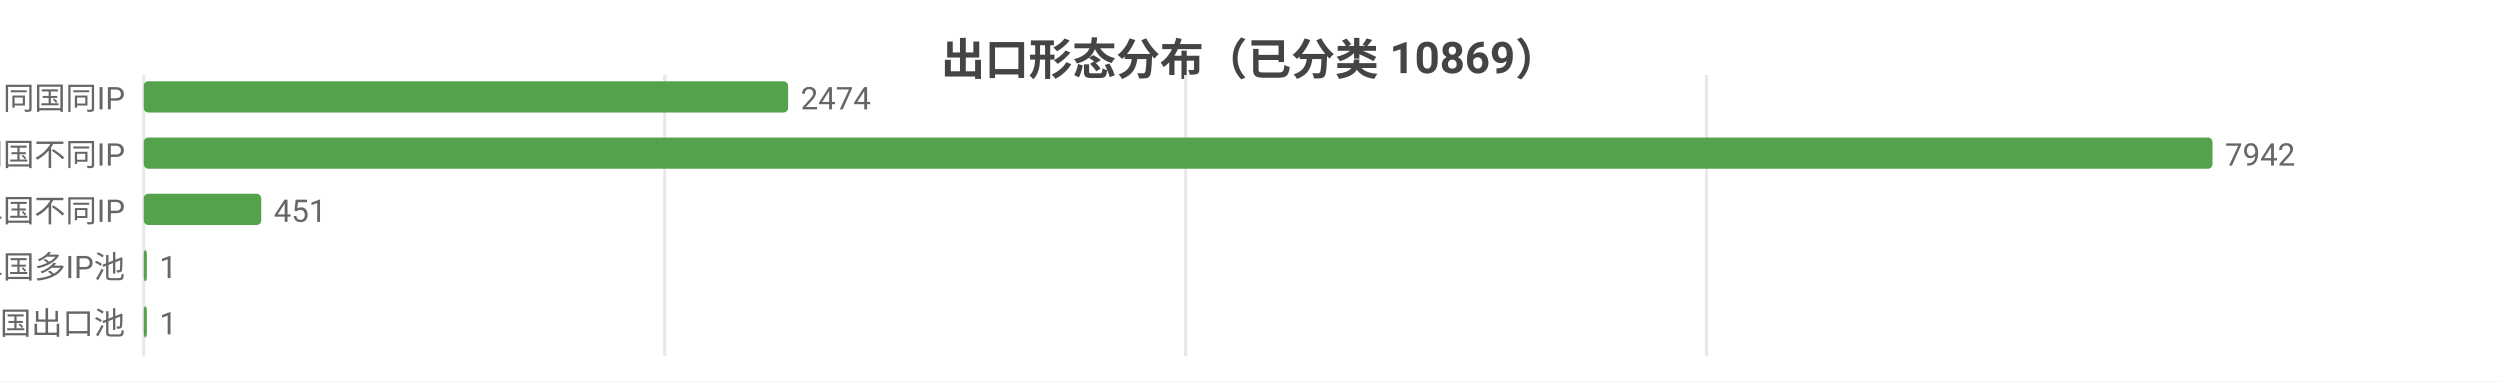
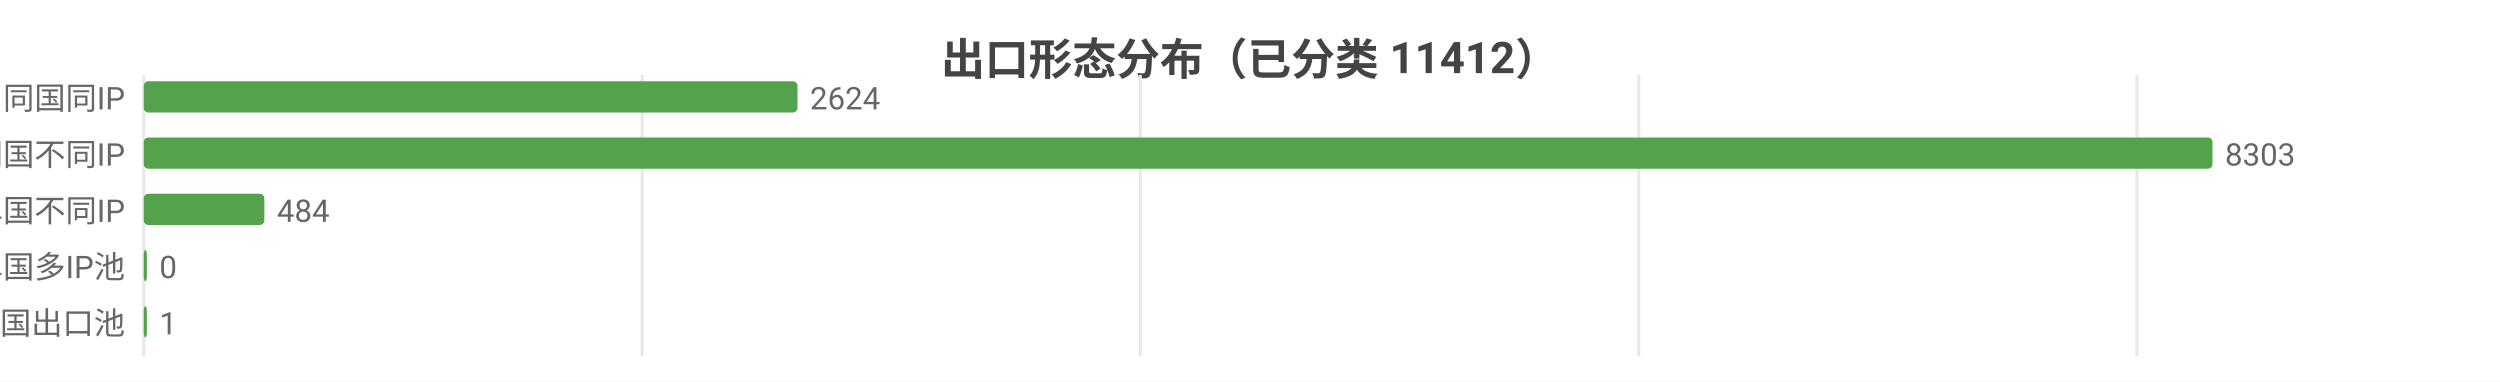
<svg xmlns="http://www.w3.org/2000/svg" width="800" height="122" viewBox="0 0 800 122">
  <rect width="800" height="122" fill="#ffffff" />
  <style>text{font-family:system-ui,-apple-system,'Segoe UI',Roboto,'PingFang SC','Microsoft YaHei','Noto Sans CJK SC',sans-serif}.g{stroke:#e8e8e8;stroke-width:1}.a{stroke:#999;stroke-width:1}.t{font-size:10px;fill:#666}.m{font-size:10px;text-anchor:middle;fill:#666}.e{font-size:10px;text-anchor:end;fill:#666}.l{font-size:11px;fill:#333}.tt{font-size:14px;font-weight:600;text-anchor:middle;fill:#444}.em{font-size:13px;text-anchor:middle;fill:#999}</style>
-   <text class="tt" x="400.0" y="24">出口形态分布（已分类 10869）</text>
+   <text class="tt" x="400.0" y="24">出口形态分布（已分类 11412）</text>
  <line class="g" x1="46" y1="24" x2="46" y2="114" />
-   <line class="g" x1="212.7" y1="24" x2="212.7" y2="114" />
-   <line class="g" x1="379.4" y1="24" x2="379.4" y2="114" />
-   <line class="g" x1="546.1" y1="24" x2="546.1" y2="114" />
+   <line class="g" x1="205.5" y1="24" x2="205.5" y2="114" />
+   <line class="g" x1="364.9" y1="24" x2="364.9" y2="114" />
+   <line class="g" x1="524.4" y1="24" x2="524.4" y2="114" />
+   <line class="g" x1="683.8" y1="24" x2="683.8" y2="114" />
  <text class="e" x="40" y="35">SS 同国同IP</text>
-   <rect x="46" y="26" width="206.2" height="10" fill="#54a24b" rx="1.5" />
-   <text class="t" x="256.2" y="35">2474</text>
+   <rect x="46" y="26" width="209.2" height="10" fill="#54a24b" rx="1.5" />
+   <text class="t" x="259.2" y="35">2624</text>
  <text class="e" x="40" y="53">SD 同国不同IP</text>
  <rect x="46" y="44" width="662" height="10" fill="#54a24b" rx="1.5" />
-   <text class="t" x="712" y="53">7942</text>
+   <text class="t" x="712" y="53">8303</text>
  <text class="e" x="40" y="71">CD 跨境单国不同IP</text>
-   <rect x="46" y="62" width="37.6" height="10" fill="#54a24b" rx="1.5" />
-   <text class="t" x="87.6" y="71">451</text>
+   <rect x="46" y="62" width="38.6" height="10" fill="#54a24b" rx="1.5" />
+   <text class="t" x="88.6" y="71">484</text>
  <text class="e" x="40" y="89">CP 跨境单国多IP池</text>
  <rect x="46" y="80" width="1" height="10" fill="#54a24b" rx="1.5" />
-   <text class="t" x="51" y="89">1</text>
+   <text class="t" x="51" y="89">0</text>
  <text class="e" x="40" y="107">CM 跨境多国出口池</text>
  <rect x="46" y="98" width="1" height="10" fill="#54a24b" rx="1.5" />
  <text class="t" x="51" y="107">1</text>
</svg>
